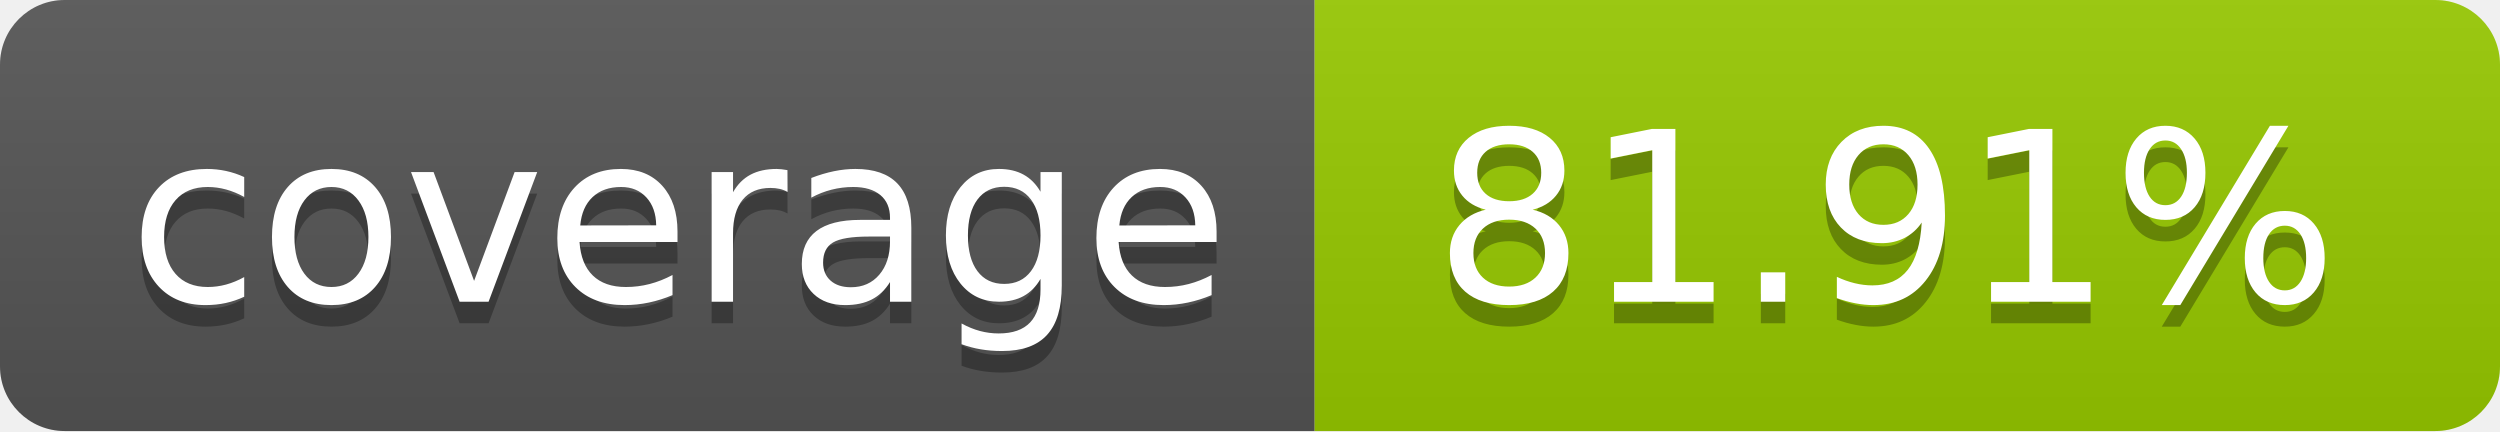
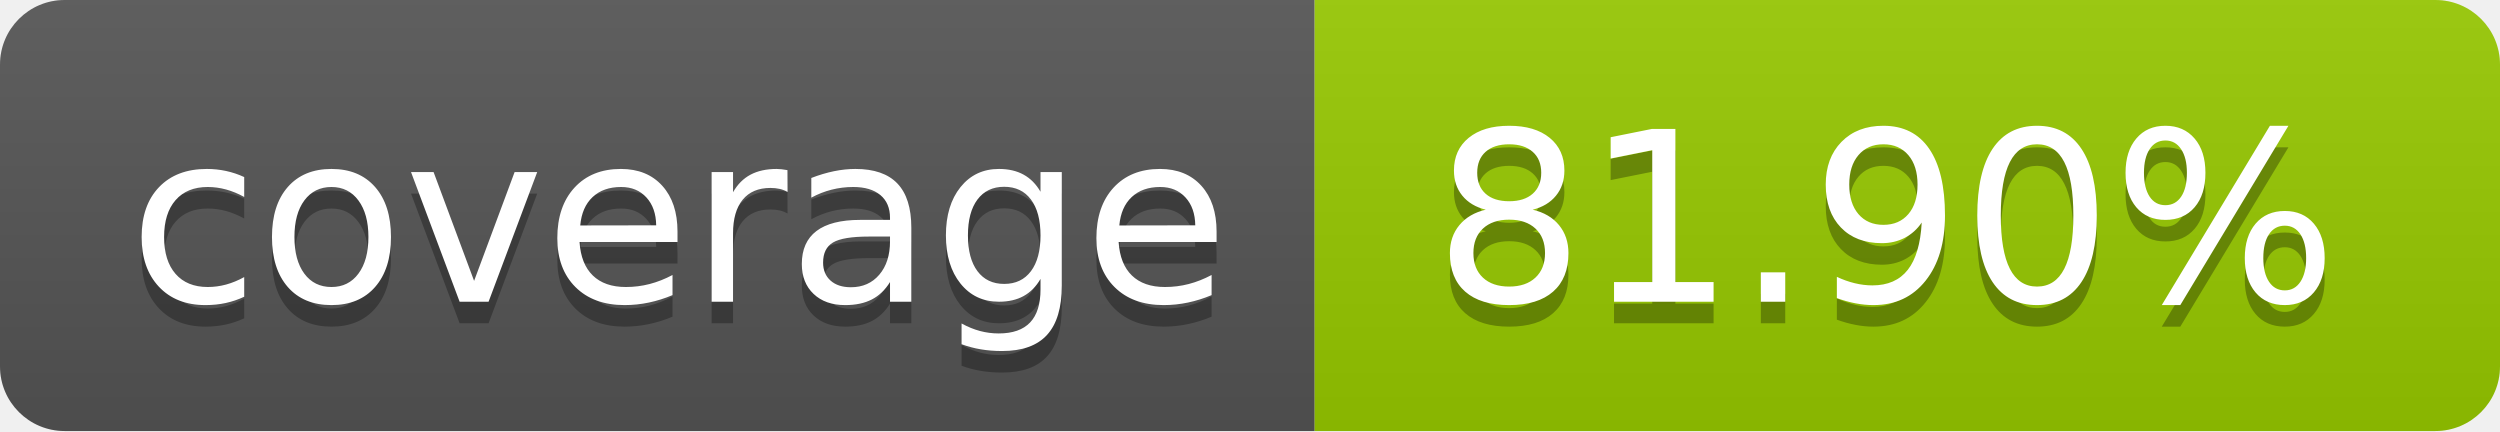
- <svg xmlns="http://www.w3.org/2000/svg" width="116" height="20" role="img" aria-label="coverage: 81.91%">
+ <svg xmlns="http://www.w3.org/2000/svg" width="116" height="20" role="img" aria-label="coverage: 81.90%">
  <linearGradient id="s" x2="0" y2="100%">
    <stop offset="0" stop-color="#bbb" stop-opacity=".1" />
    <stop offset="1" stop-opacity=".1" />
  </linearGradient>
  <clipPath id="r">
    <rect width="116" height="20" rx="3" fill="#fff" />
  </clipPath>
  <g clip-path="url(#r)">
    <rect width="61" height="20" fill="#555" />
    <rect x="61" width="55" height="20" fill="#97ca00" />
    <rect width="116" height="20" fill="url(#s)" />
  </g>
  <g fill="#fff" text-anchor="middle" font-family="Verdana,Geneva,DejaVu Sans,sans-serif" text-rendering="geometricPrecision" font-size="110">
    <text aria-hidden="true" x="315.0" y="150" fill="#010101" fill-opacity=".3" transform="scale(.1)" textLength="510">coverage</text>
    <text x="315.0" y="140" transform="scale(.1)" fill="#fff" textLength="510">coverage</text>
-     <text aria-hidden="true" x="875.0" y="150" fill="#010101" fill-opacity=".3" transform="scale(.1)" textLength="450">81.91%</text>
-     <text x="875.0" y="140" transform="scale(.1)" fill="#fff" textLength="450">81.91%</text>
+     <text aria-hidden="true" x="875.0" y="150" fill="#010101" fill-opacity=".3" transform="scale(.1)" textLength="450">81.90%</text>
+     <text x="875.0" y="140" transform="scale(.1)" fill="#fff" textLength="450">81.90%</text>
  </g>
</svg>
